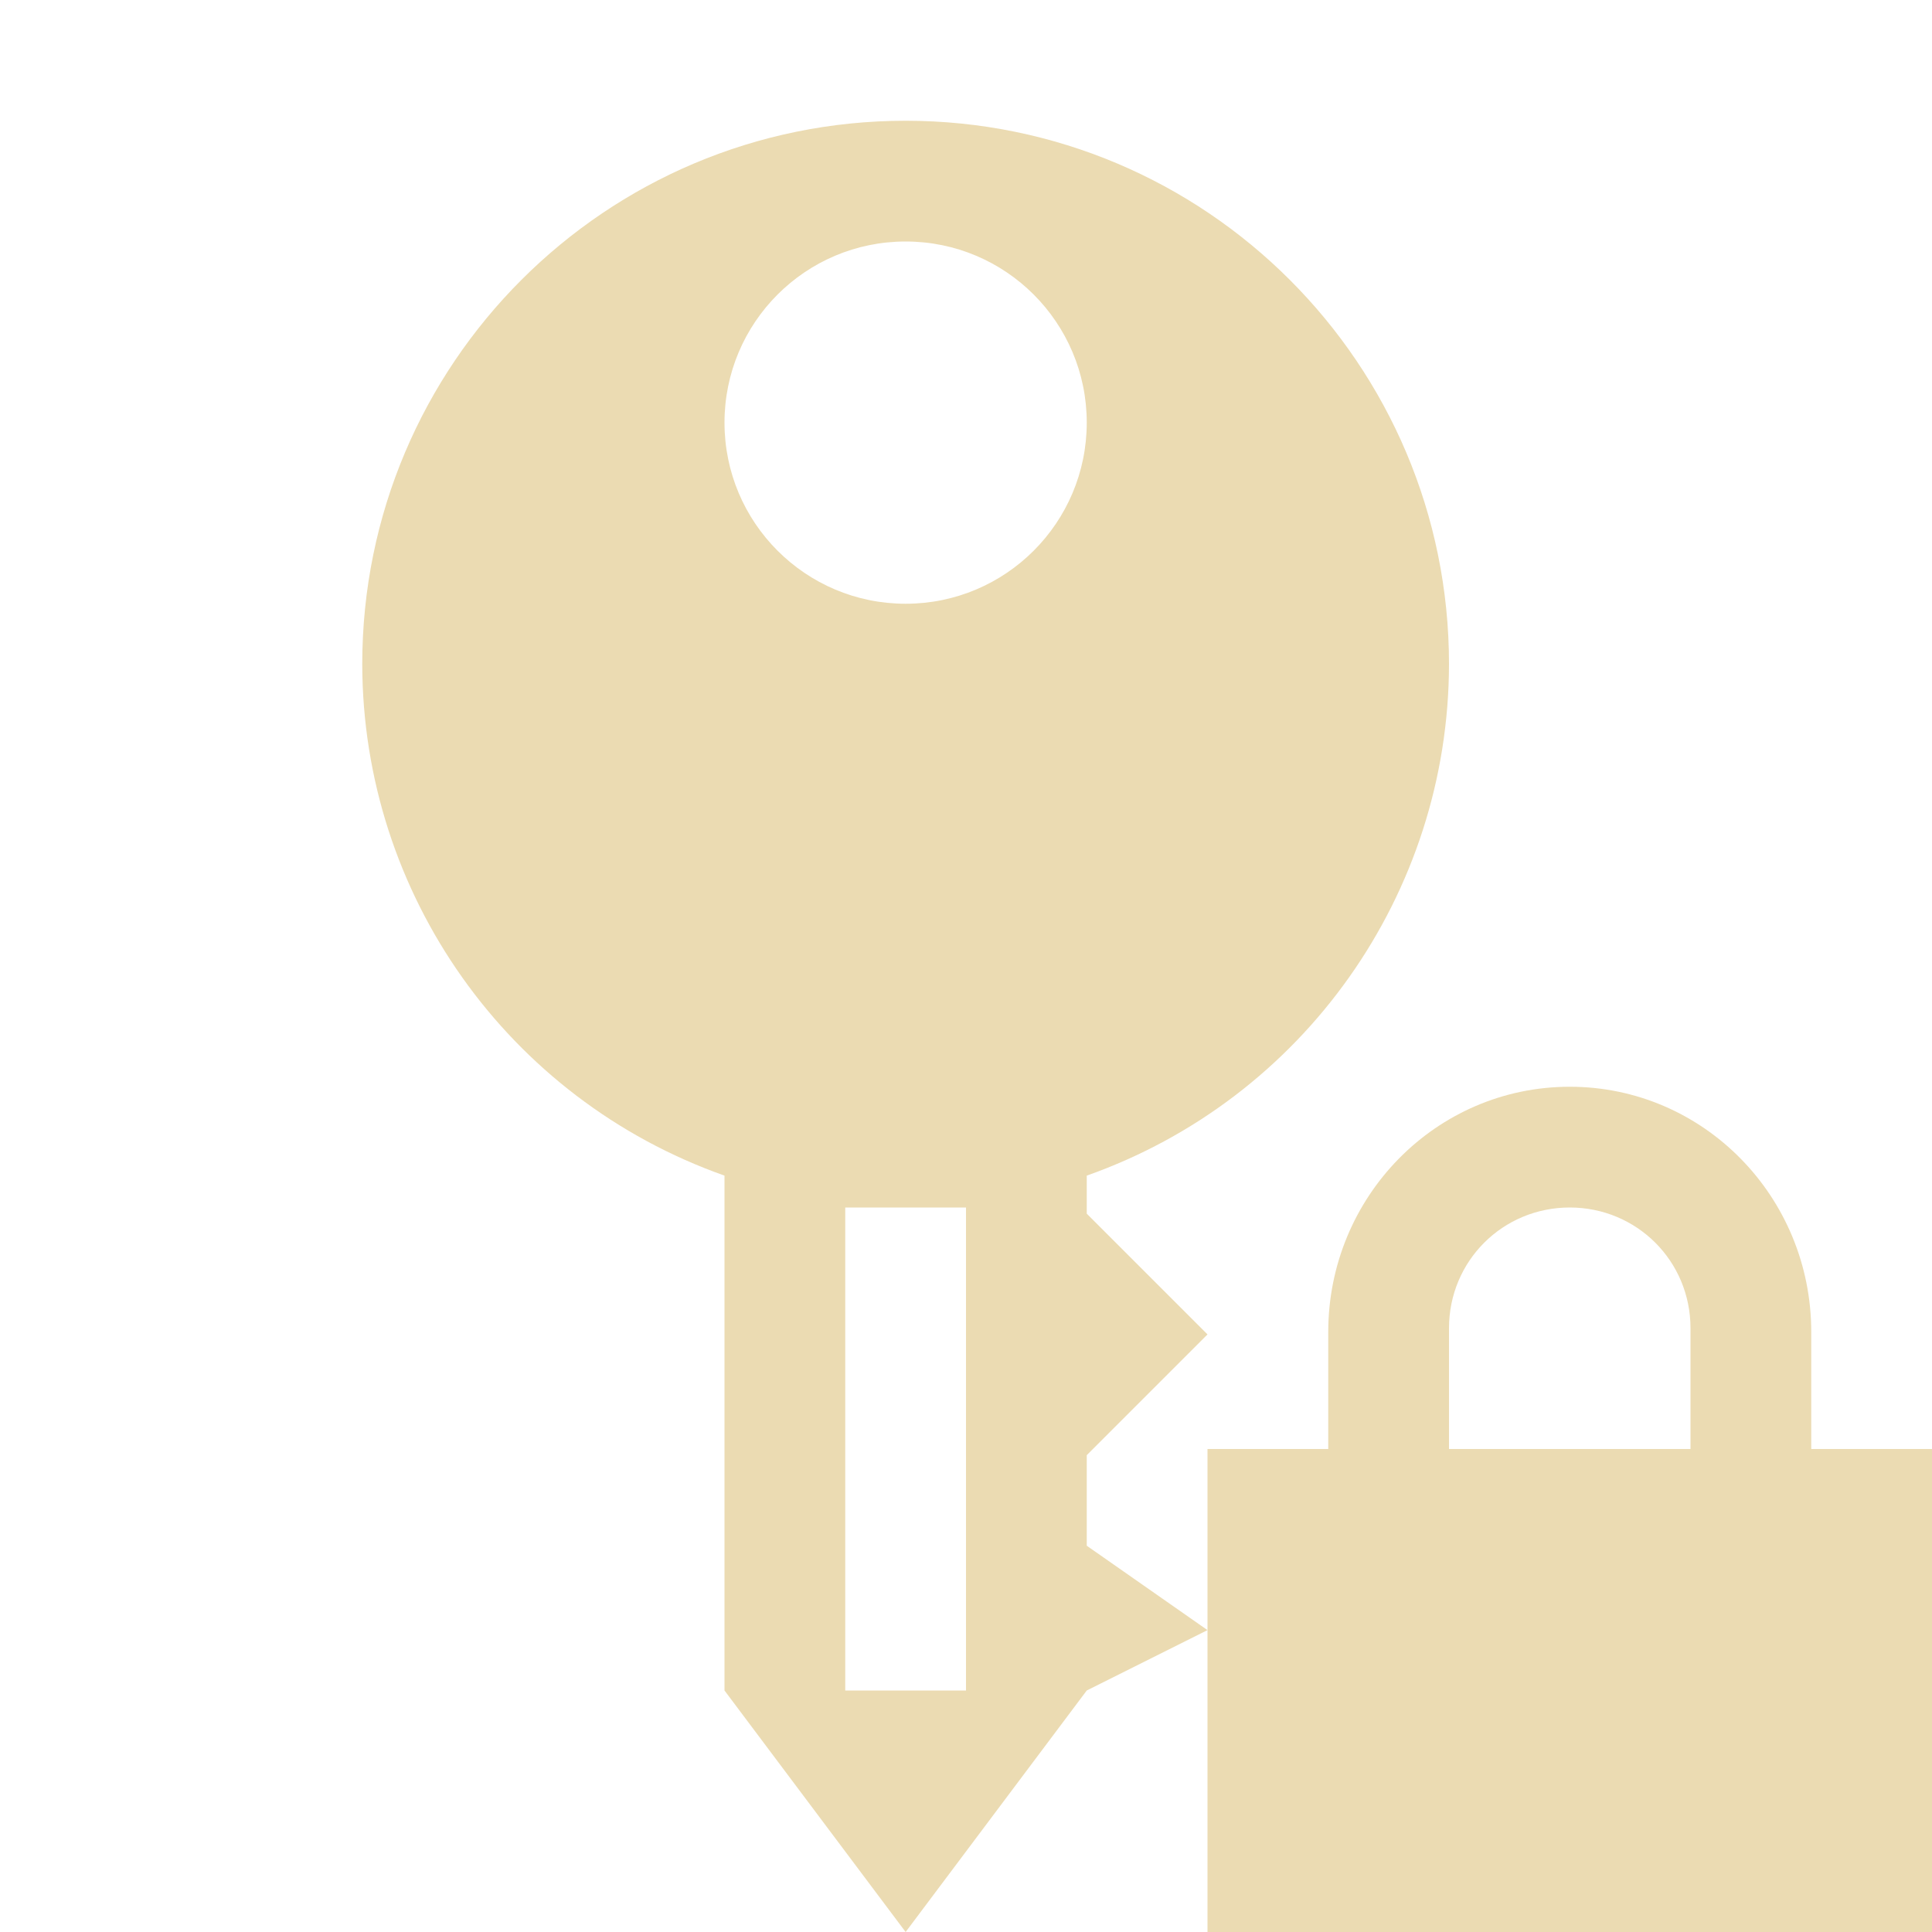
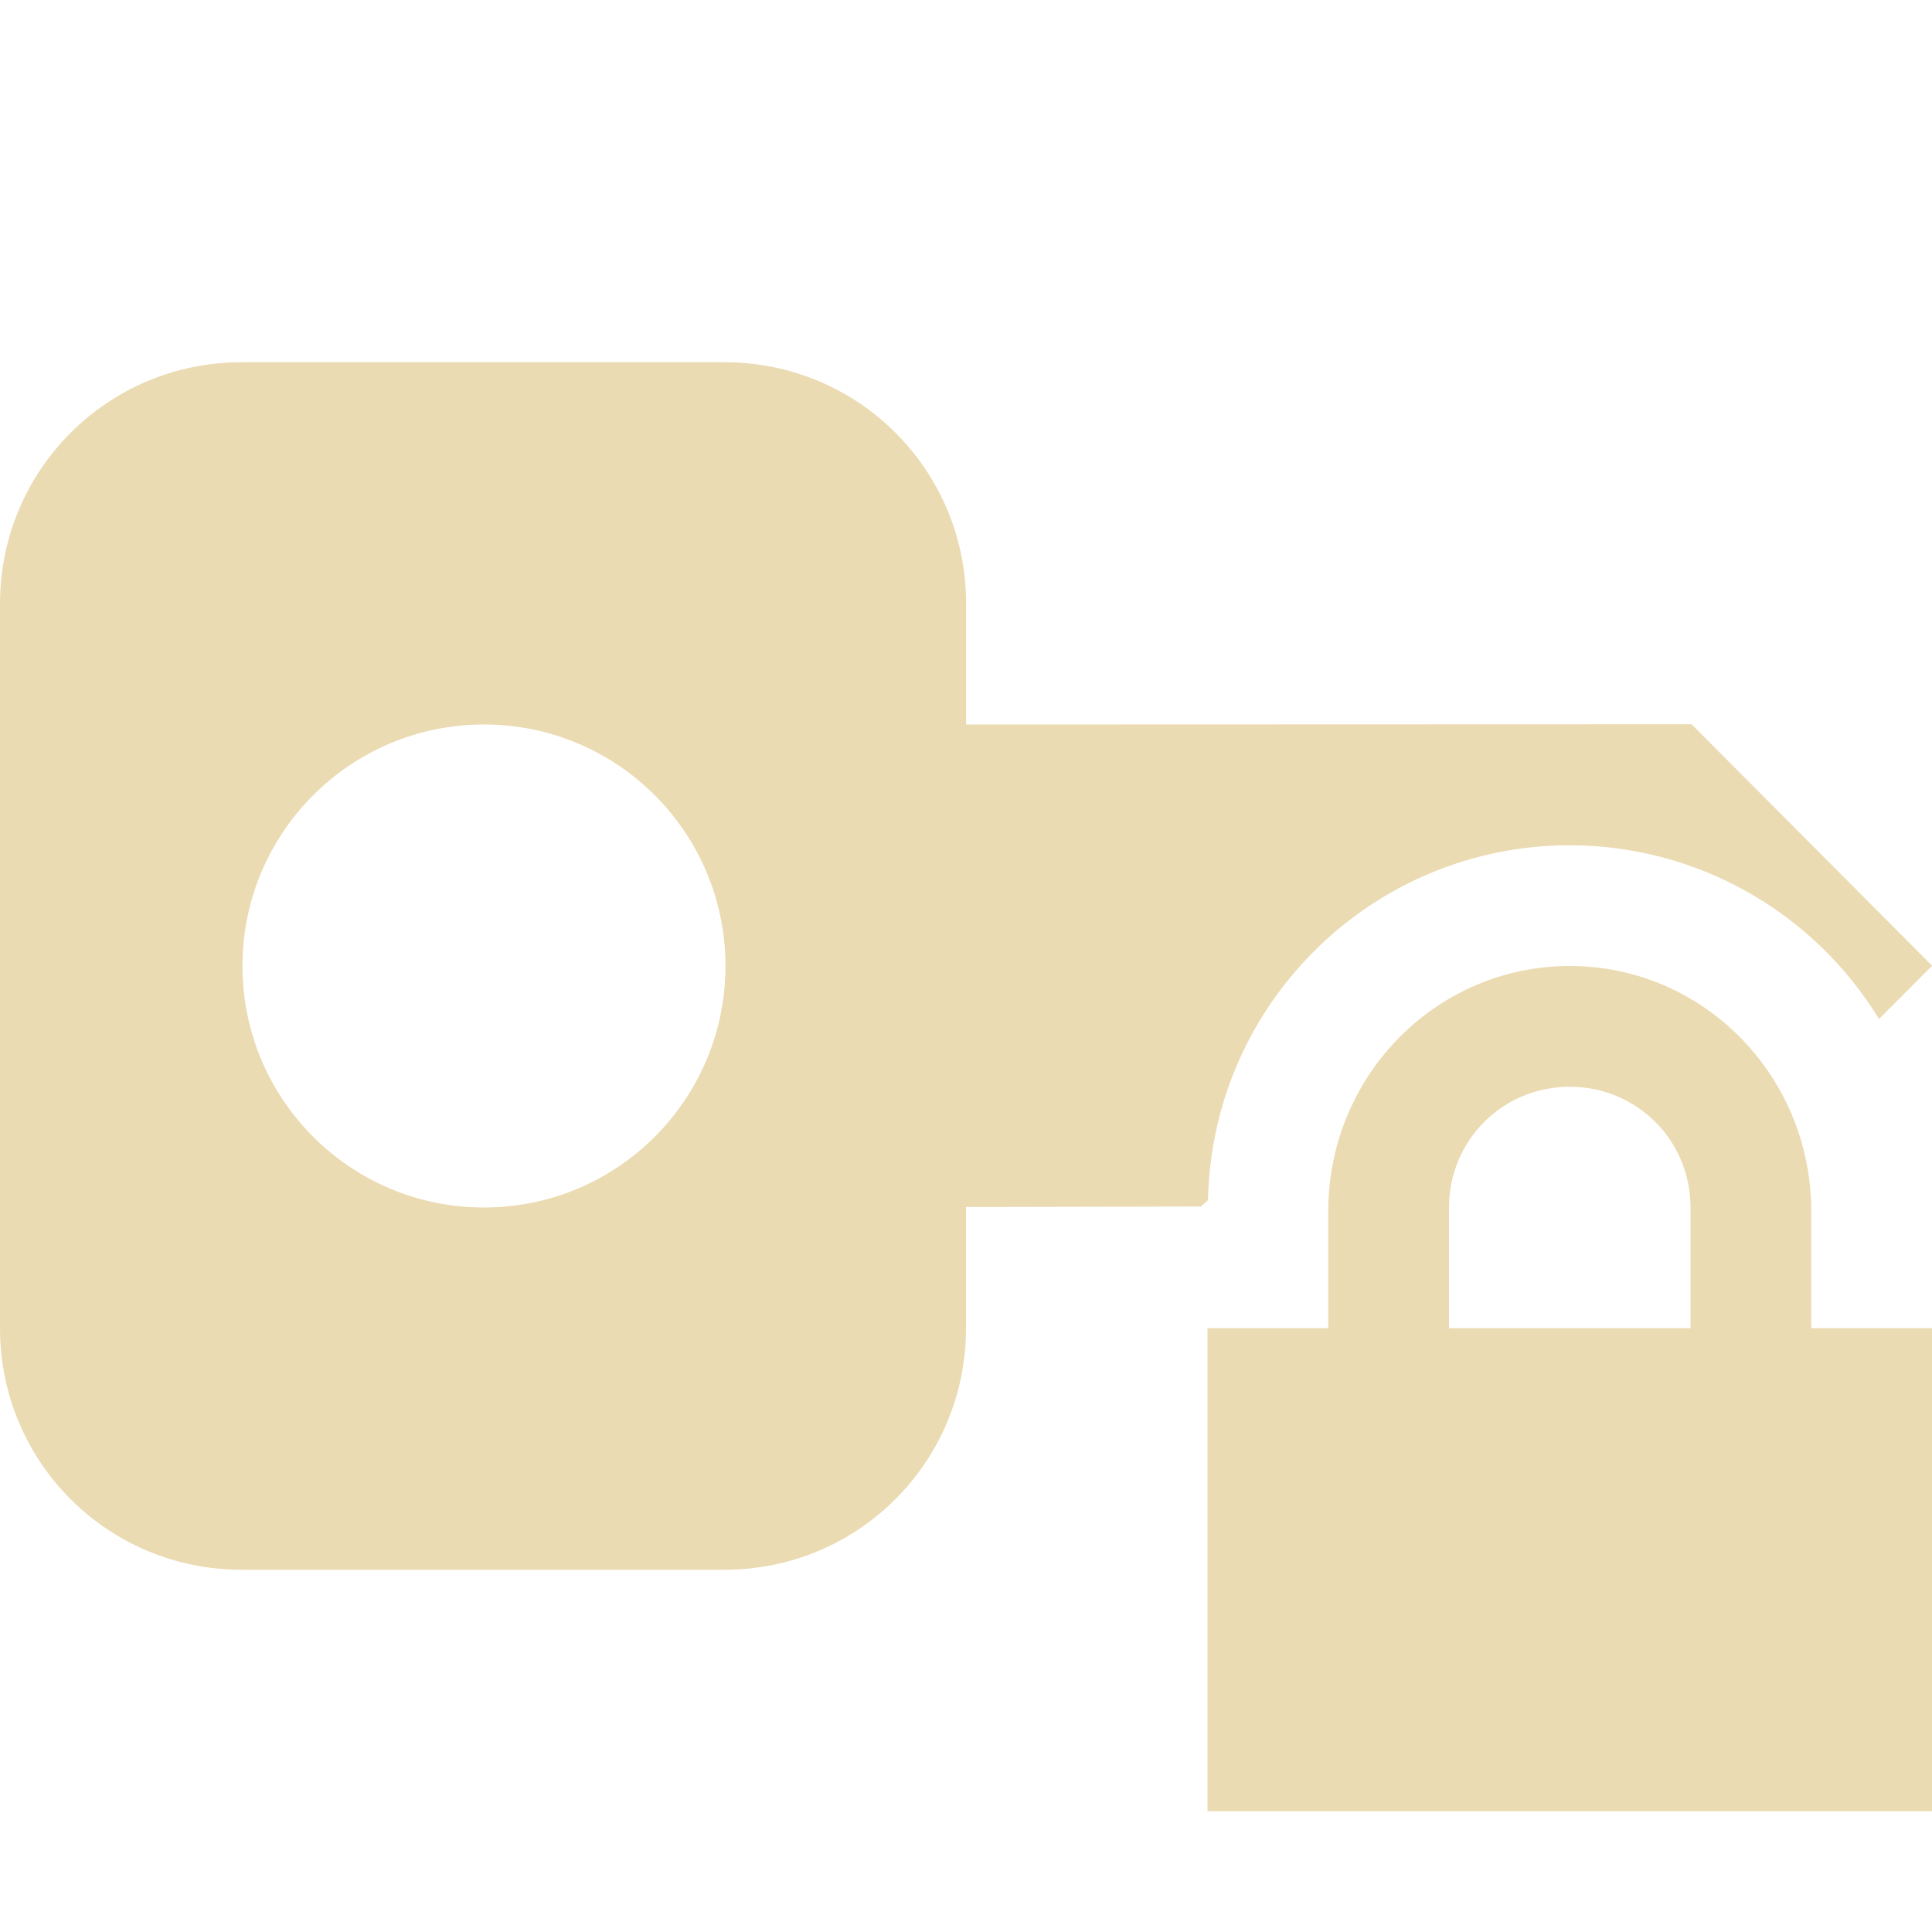
<svg xmlns="http://www.w3.org/2000/svg" width="16" height="16" version="1.1">
  <defs>
-     <style id="style2" type="text/css">
-    .ColorScheme-Text { color:#ebdbb2; } .ColorScheme-Highlight { color:#458588; }
-   </style>
+     <style id="current-color-scheme" type="text/css">.ColorScheme-Text { color:#ebdbb2; } .ColorScheme-Highlight { color:#458588; } .ColorScheme-NeutralText { color:#fe8019; } .ColorScheme-PositiveText { color:#689d6a; } .ColorScheme-NegativeText { color:#fb4934; }</style>
  </defs>
-   <path style="fill:currentColor" class="ColorScheme-Text" d="M 7.5,1 A 4.5,4.5 0 0 0 3,5.5 4.5,4.5 0 0 0 6,9.736 V 14 L 7.5,16 9,14 10,13.5 9,12.801 V 12.051 L 10,11.051 9,10.051 V 9.736 A 4.5,4.5 0 0 0 12,5.5 4.5,4.5 0 0 0 7.5,1 Z M 7.5,2 A 1.5,1.5 0 0 1 9,3.5 1.5,1.5 0 0 1 7.5,5 1.5,1.5 0 0 1 6,3.5 1.5,1.5 0 0 1 7.5,2 Z M 7,10 H 7.5 8 V 14 H 7 Z" />
-   <path style="fill:currentColor" class="ColorScheme-Text" d="m 13,9 c -1.108,0 -2,0.911 -2,2.031 l 0,0.969 -1,0 0,4 6,0 0,-4 -1,0 0,-0.969 C 15,9.911 14.108,9 13,9 Z m 0,1 c 0.554,0 1,0.442 1,1 l 0,1 -2,0 0,-1 c 0,-0.558 0.446,-1 1,-1 z" />
+   <path class="ColorScheme-Text" d="m13 8c-1.108 0-2 0.911-2 2.031v0.969h-1v4h6v-4h-1v-0.969c0-1.12-0.892-2.031-2-2.031zm0 1c0.554 0 1 0.442 1 1v1h-2v-1c0-0.558 0.446-1 1-1zm-11-6c-1.108 0-2 0.892-2 2v6c0 1.108 0.892 2 2 2h4c1.108 0 2-0.892 2-2v-1.004l1.945-0.004 0.059-0.053c0.033-1.632 1.364-2.938 2.996-2.939 1.046 5.65e-4 2.016 0.546 2.561 1.439l0.44-0.441-1.992-2-6.008 2e-3v-1c0-1.108-0.892-2-2-2zm2.008 3c1.105 0 2 0.895 2 2s-0.895 2-2 2c-1.105 0-2-0.895-2-2s0.895-2 2-2z" fill="currentColor" />
</svg>
